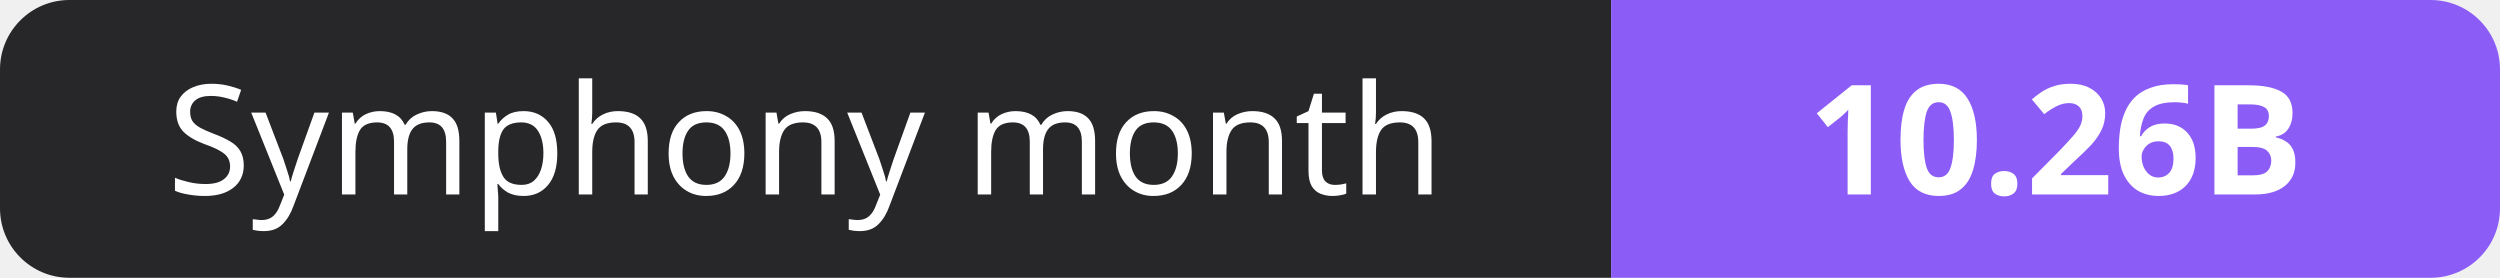
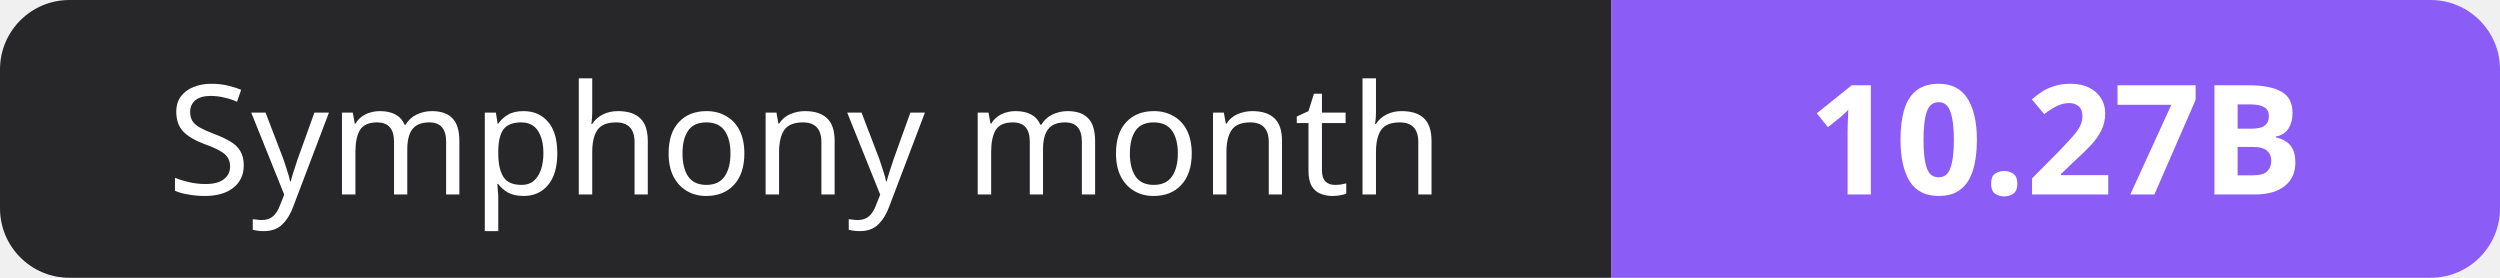
- <svg xmlns="http://www.w3.org/2000/svg" width="180" height="20" role="img" aria-label="Symphony month: 10.26B">
+ <svg xmlns="http://www.w3.org/2000/svg" width="180" height="20" role="img" aria-label="Symphony month: 10.27B">
  <clipPath id="r">
    <rect width="180" height="20" rx="5" fill="#fff" />
  </clipPath>
  <g clip-path="url(#r)">
    <rect width="116" height="20" fill="#27272a" />
    <rect x="116" width="64" height="20" fill="#8b5cf6" />
  </g>
  <g fill="#fff" text-anchor="middle" font-family="Verdana,Geneva,sans-serif" font-size="11">
    <text x="58.0" y="14">Symphony month</text>
-     <text x="148.0" y="14" font-weight="700">10.26B</text>
+     <text x="148.0" y="14" font-weight="700">10.27B</text>
  </g>
</svg>
